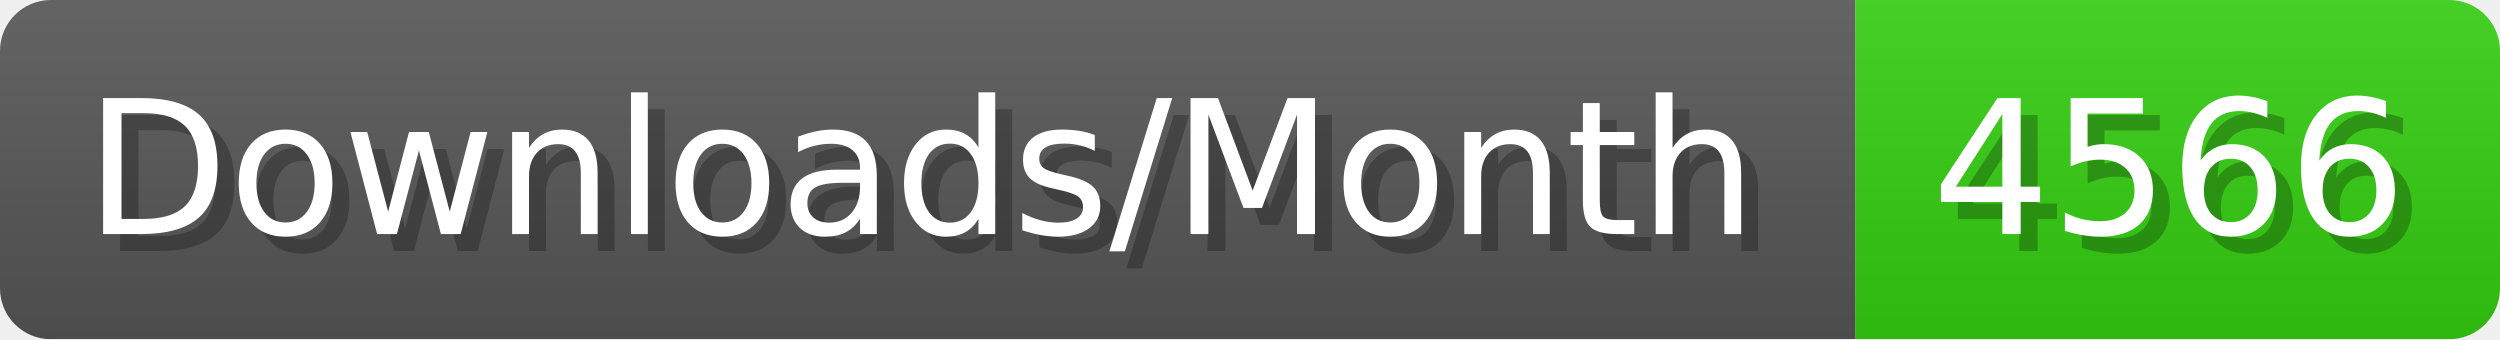
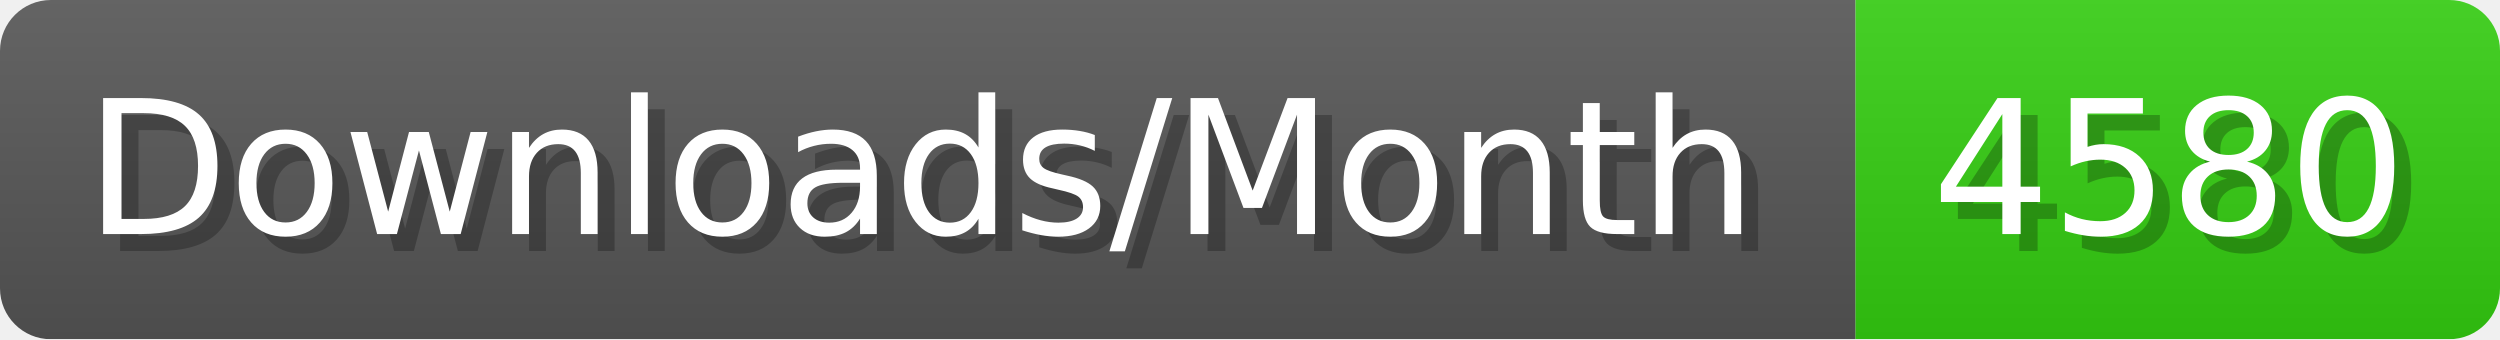
- <svg xmlns="http://www.w3.org/2000/svg" width="147.4" height="20" viewBox="0 0 1474 200" role="img" aria-label="Downloads/Month: 4566">
+ <svg xmlns="http://www.w3.org/2000/svg" width="147.4" height="20" viewBox="0 0 1474 200" role="img" aria-label="Downloads/Month: 4580">
  <linearGradient id="YlXUI" x2="0" y2="100%">
    <stop offset="0" stop-opacity=".1" stop-color="#EEE" />
    <stop offset="1" stop-opacity=".1" />
  </linearGradient>
  <mask id="JHhop">
    <rect width="1474" height="200" rx="30" fill="#FFF" />
  </mask>
  <g mask="url(#JHhop)">
    <rect width="1094" height="200" fill="#555" />
    <rect width="380" height="200" fill="#3C1" x="1094" />
    <rect width="1474" height="200" fill="url(#YlXUI)" />
  </g>
  <g aria-hidden="true" fill="#fff" text-anchor="start" font-family="Verdana,DejaVu Sans,sans-serif" font-size="110">
    <text x="60" y="148" textLength="994" fill="#000" opacity="0.25">Downloads/Month</text>
    <text x="50" y="138" textLength="994">Downloads/Month</text>
-     <text x="1149" y="148" textLength="280" fill="#000" opacity="0.25">4566</text>
-     <text x="1139" y="138" textLength="280">4566</text>
+     <text x="1149" y="148" textLength="280" fill="#000" opacity="0.25">4580</text>
+     <text x="1139" y="138" textLength="280">4580</text>
  </g>
</svg>
